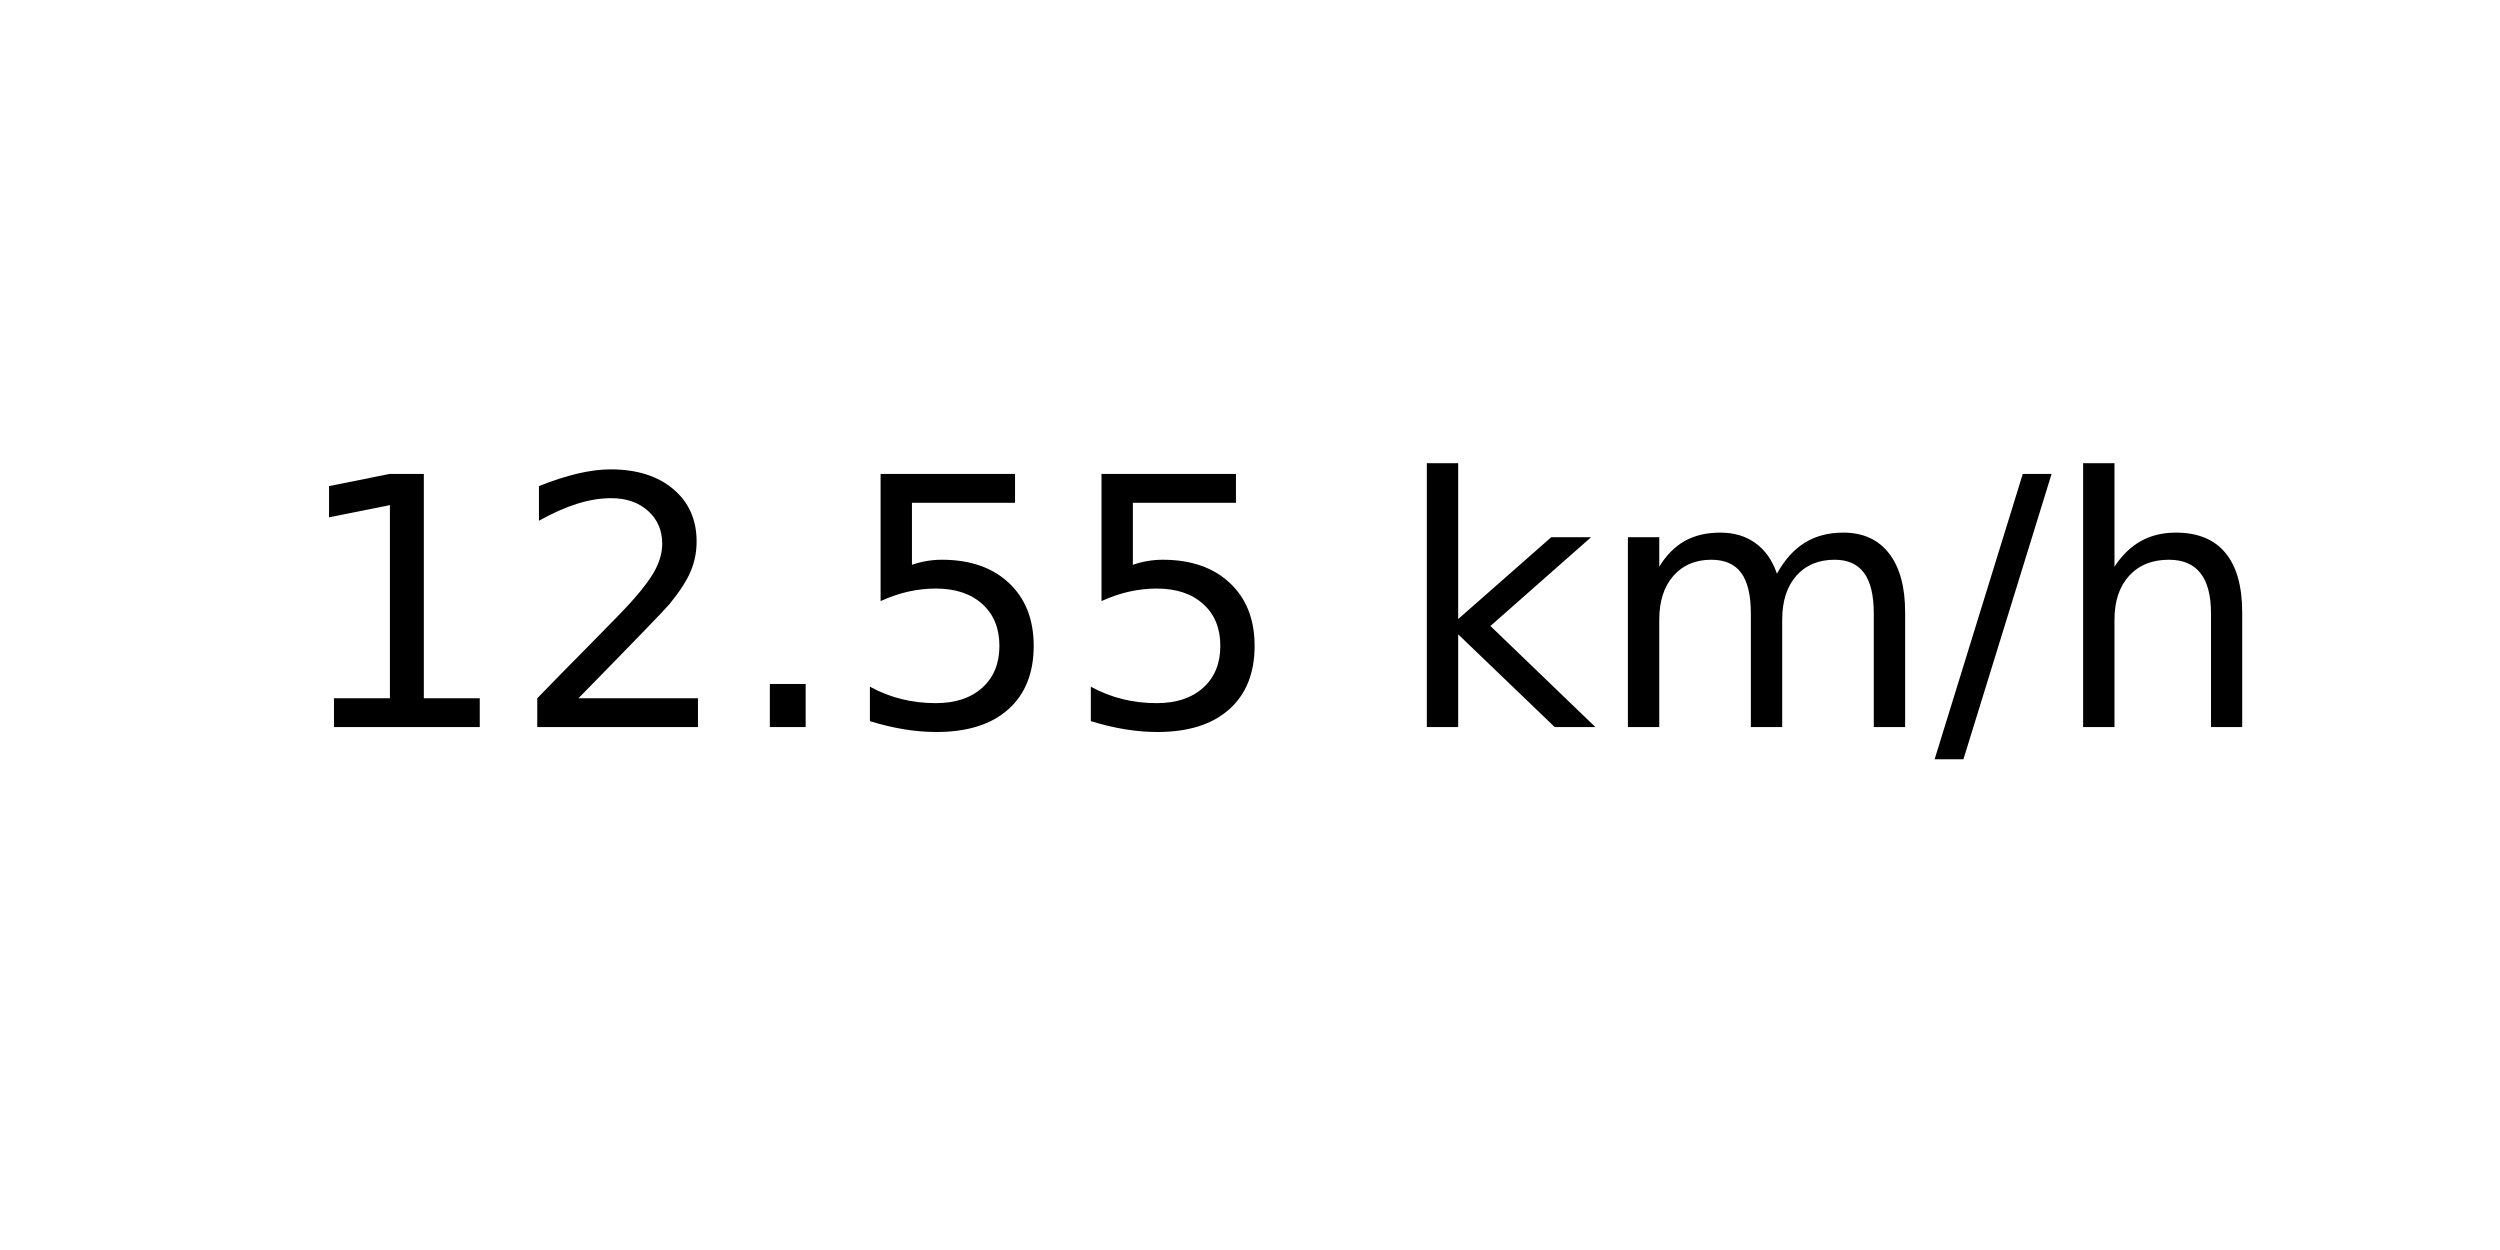
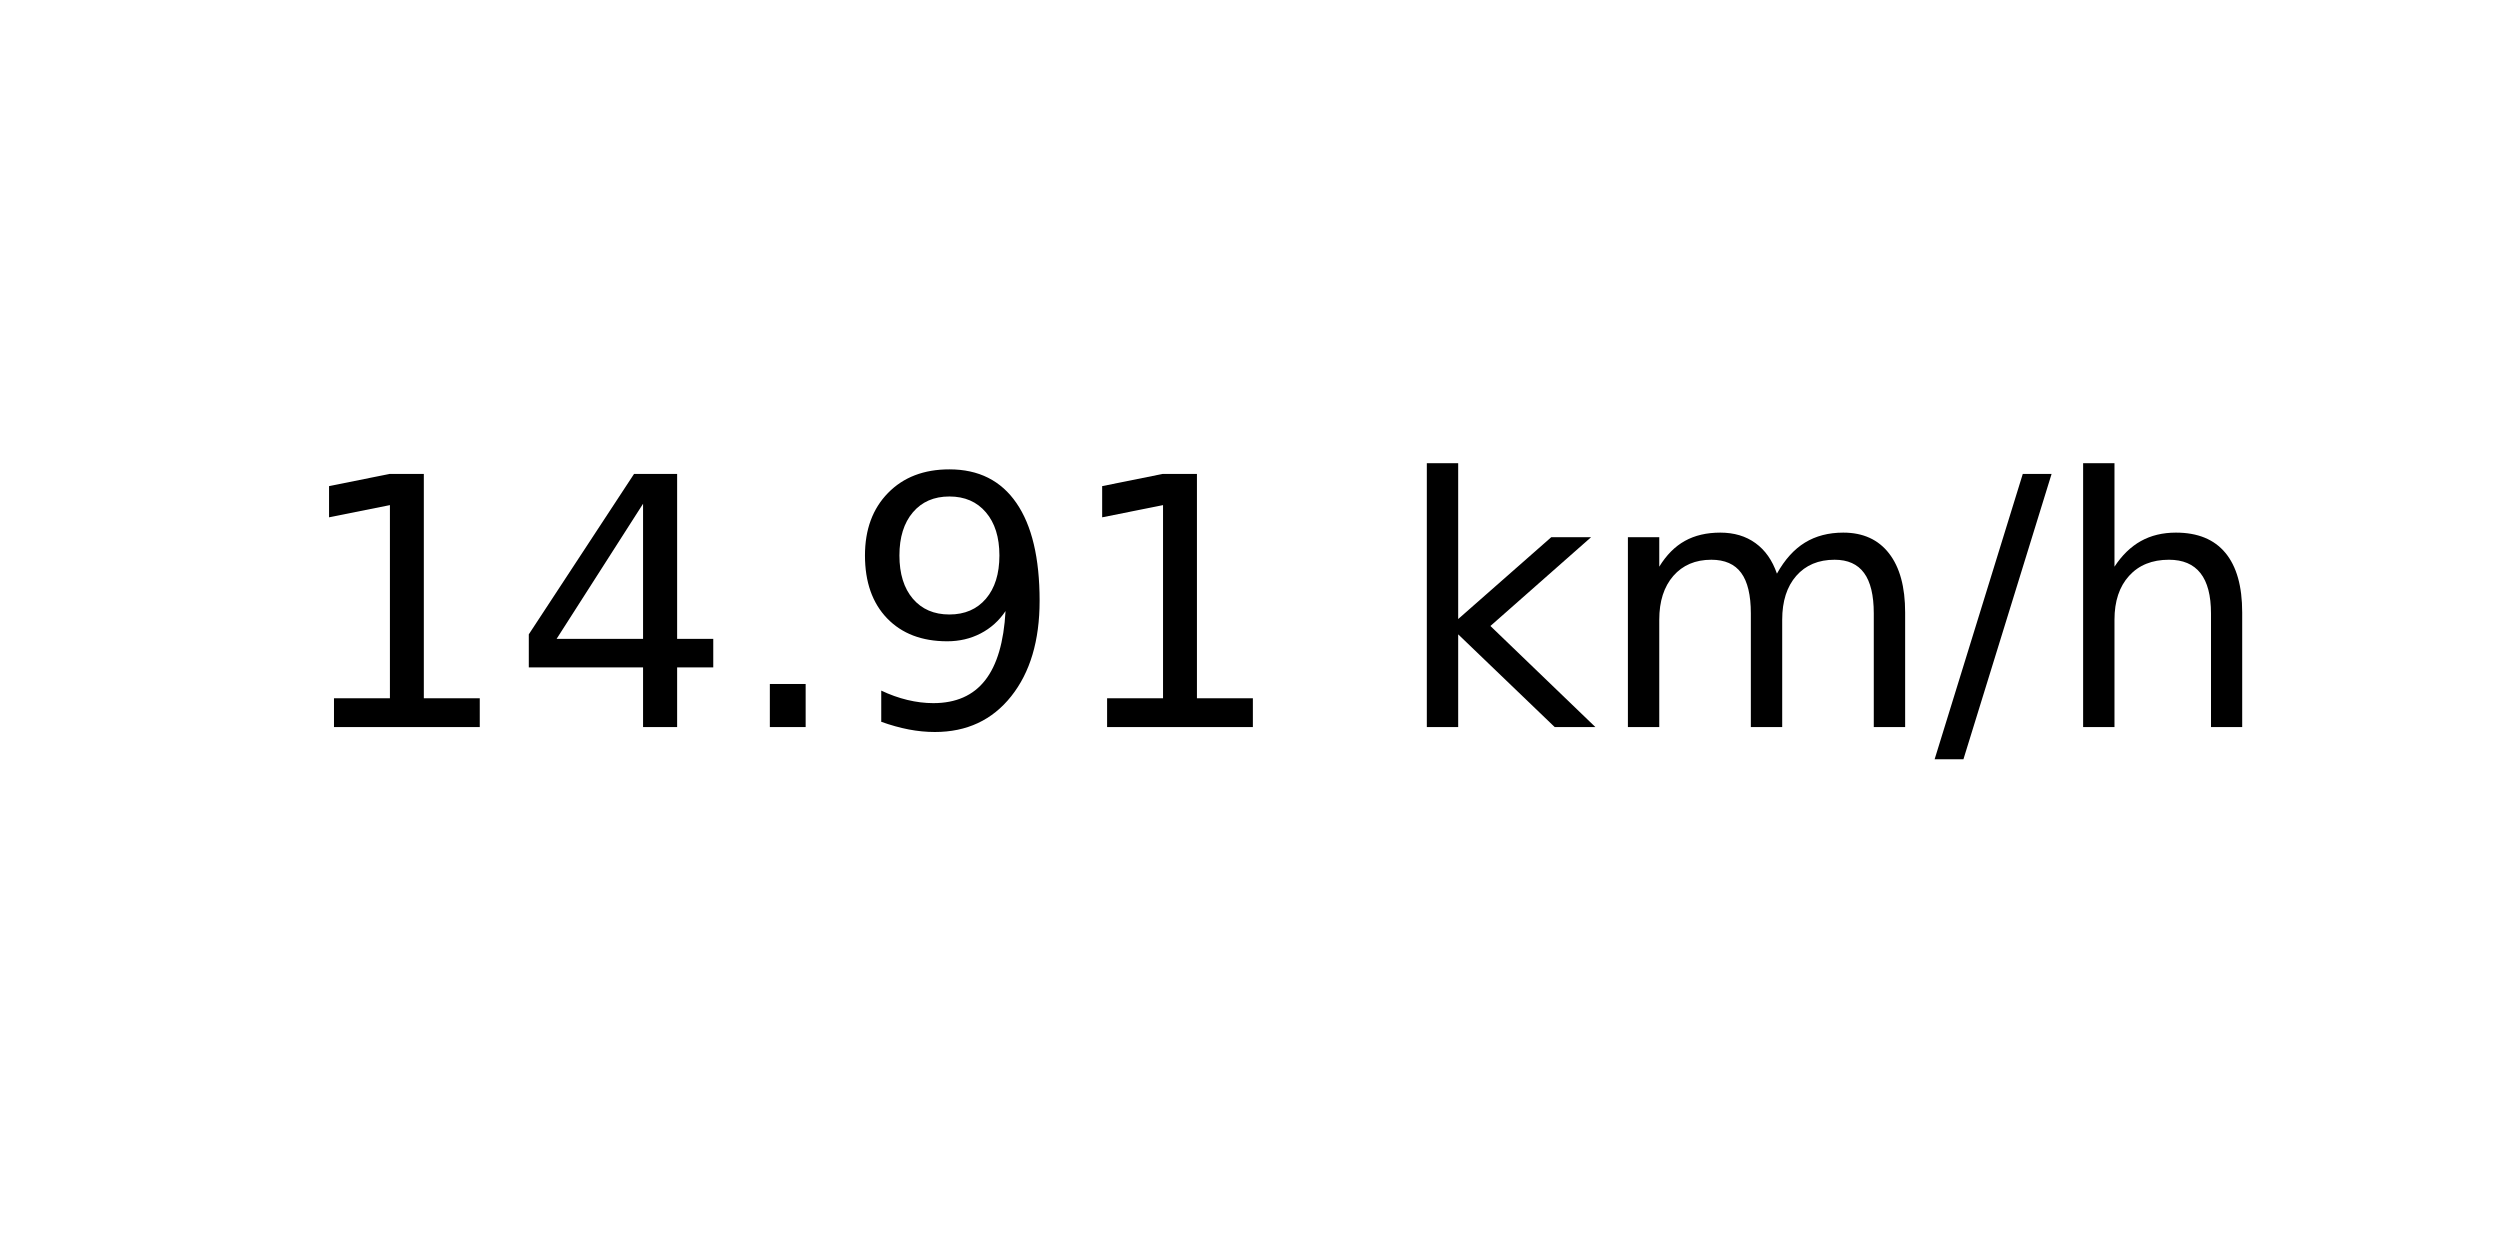
<svg xmlns="http://www.w3.org/2000/svg" xmlns:xlink="http://www.w3.org/1999/xlink" width="72pt" height="36pt" viewBox="0 0 72 36" version="1.1">
  <defs>
    <style type="text/css">*{stroke-linejoin: round; stroke-linecap: butt}</style>
  </defs>
  <g id="figure_1">
    <g id="axes_1">
      <g id="text_1">
        <g transform="translate(8.378125 20.93937) scale(0.1 -0.1)">
          <defs>
            <path id="DejaVuSans-31" d="M 794 531  L 1825 531  L 1825 4091  L 703 3866  L 703 4441  L 1819 4666  L 2450 4666  L 2450 531  L 3481 531  L 3481 0  L 794 0  L 794 531  z " transform="scale(0.015625)" />
-             <path id="DejaVuSans-32" d="M 1228 531  L 3431 531  L 3431 0  L 469 0  L 469 531  Q 828 903 1448 1529  Q 2069 2156 2228 2338  Q 2531 2678 2651 2914  Q 2772 3150 2772 3378  Q 2772 3750 2511 3984  Q 2250 4219 1831 4219  Q 1534 4219 1204 4116  Q 875 4013 500 3803  L 500 4441  Q 881 4594 1212 4672  Q 1544 4750 1819 4750  Q 2544 4750 2975 4387  Q 3406 4025 3406 3419  Q 3406 3131 3298 2873  Q 3191 2616 2906 2266  Q 2828 2175 2409 1742  Q 1991 1309 1228 531  z " transform="scale(0.015625)" />
+             <path id="DejaVuSans-34" d="M 2419 4116  L 825 1625  L 2419 1625  L 2419 4116  z M 2253 4666  L 3047 4666  L 3047 1625  L 3713 1625  L 3713 1100  L 3047 1100  L 3047 0  L 2419 0  L 2419 1100  L 313 1100  L 313 1709  L 2253 4666  z " transform="scale(0.015625)" />
            <path id="DejaVuSans-2e" d="M 684 794  L 1344 794  L 1344 0  L 684 0  L 684 794  z " transform="scale(0.015625)" />
-             <path id="DejaVuSans-35" d="M 691 4666  L 3169 4666  L 3169 4134  L 1269 4134  L 1269 2991  Q 1406 3038 1543 3061  Q 1681 3084 1819 3084  Q 2600 3084 3056 2656  Q 3513 2228 3513 1497  Q 3513 744 3044 326  Q 2575 -91 1722 -91  Q 1428 -91 1123 -41  Q 819 9 494 109  L 494 744  Q 775 591 1075 516  Q 1375 441 1709 441  Q 2250 441 2565 725  Q 2881 1009 2881 1497  Q 2881 1984 2565 2268  Q 2250 2553 1709 2553  Q 1456 2553 1204 2497  Q 953 2441 691 2322  L 691 4666  z " transform="scale(0.015625)" />
+             <path id="DejaVuSans-39" d="M 703 97  L 703 672  Q 941 559 1184 500  Q 1428 441 1663 441  Q 2288 441 2617 861  Q 2947 1281 2994 2138  Q 2813 1869 2534 1725  Q 2256 1581 1919 1581  Q 1219 1581 811 2004  Q 403 2428 403 3163  Q 403 3881 828 4315  Q 1253 4750 1959 4750  Q 2769 4750 3195 4129  Q 3622 3509 3622 2328  Q 3622 1225 3098 567  Q 2575 -91 1691 -91  Q 1453 -91 1209 -44  Q 966 3 703 97  z M 1959 2075  Q 2384 2075 2632 2365  Q 2881 2656 2881 3163  Q 2881 3666 2632 3958  Q 2384 4250 1959 4250  Q 1534 4250 1286 3958  Q 1038 3666 1038 3163  Q 1038 2656 1286 2365  Q 1534 2075 1959 2075  z " transform="scale(0.015625)" />
            <path id="DejaVuSans-20" transform="scale(0.015625)" />
            <path id="DejaVuSans-6b" d="M 581 4863  L 1159 4863  L 1159 1991  L 2875 3500  L 3609 3500  L 1753 1863  L 3688 0  L 2938 0  L 1159 1709  L 1159 0  L 581 0  L 581 4863  z " transform="scale(0.015625)" />
            <path id="DejaVuSans-6d" d="M 3328 2828  Q 3544 3216 3844 3400  Q 4144 3584 4550 3584  Q 5097 3584 5394 3201  Q 5691 2819 5691 2113  L 5691 0  L 5113 0  L 5113 2094  Q 5113 2597 4934 2840  Q 4756 3084 4391 3084  Q 3944 3084 3684 2787  Q 3425 2491 3425 1978  L 3425 0  L 2847 0  L 2847 2094  Q 2847 2600 2669 2842  Q 2491 3084 2119 3084  Q 1678 3084 1418 2786  Q 1159 2488 1159 1978  L 1159 0  L 581 0  L 581 3500  L 1159 3500  L 1159 2956  Q 1356 3278 1631 3431  Q 1906 3584 2284 3584  Q 2666 3584 2933 3390  Q 3200 3197 3328 2828  z " transform="scale(0.015625)" />
            <path id="DejaVuSans-2f" d="M 1625 4666  L 2156 4666  L 531 -594  L 0 -594  L 1625 4666  z " transform="scale(0.015625)" />
            <path id="DejaVuSans-68" d="M 3513 2113  L 3513 0  L 2938 0  L 2938 2094  Q 2938 2591 2744 2837  Q 2550 3084 2163 3084  Q 1697 3084 1428 2787  Q 1159 2491 1159 1978  L 1159 0  L 581 0  L 581 4863  L 1159 4863  L 1159 2956  Q 1366 3272 1645 3428  Q 1925 3584 2291 3584  Q 2894 3584 3203 3211  Q 3513 2838 3513 2113  z " transform="scale(0.015625)" />
          </defs>
          <use xlink:href="#DejaVuSans-31" />
-           <use xlink:href="#DejaVuSans-32" x="63.623" />
+           <use xlink:href="#DejaVuSans-34" x="63.623" />
          <use xlink:href="#DejaVuSans-2e" x="127.246" />
-           <use xlink:href="#DejaVuSans-35" x="159.033" />
-           <use xlink:href="#DejaVuSans-35" x="222.656" />
+           <use xlink:href="#DejaVuSans-39" x="159.033" />
+           <use xlink:href="#DejaVuSans-31" x="222.656" />
          <use xlink:href="#DejaVuSans-20" x="286.279" />
          <use xlink:href="#DejaVuSans-6b" x="318.066" />
          <use xlink:href="#DejaVuSans-6d" x="375.977" />
          <use xlink:href="#DejaVuSans-2f" x="473.389" />
          <use xlink:href="#DejaVuSans-68" x="507.08" />
        </g>
      </g>
    </g>
  </g>
</svg>
